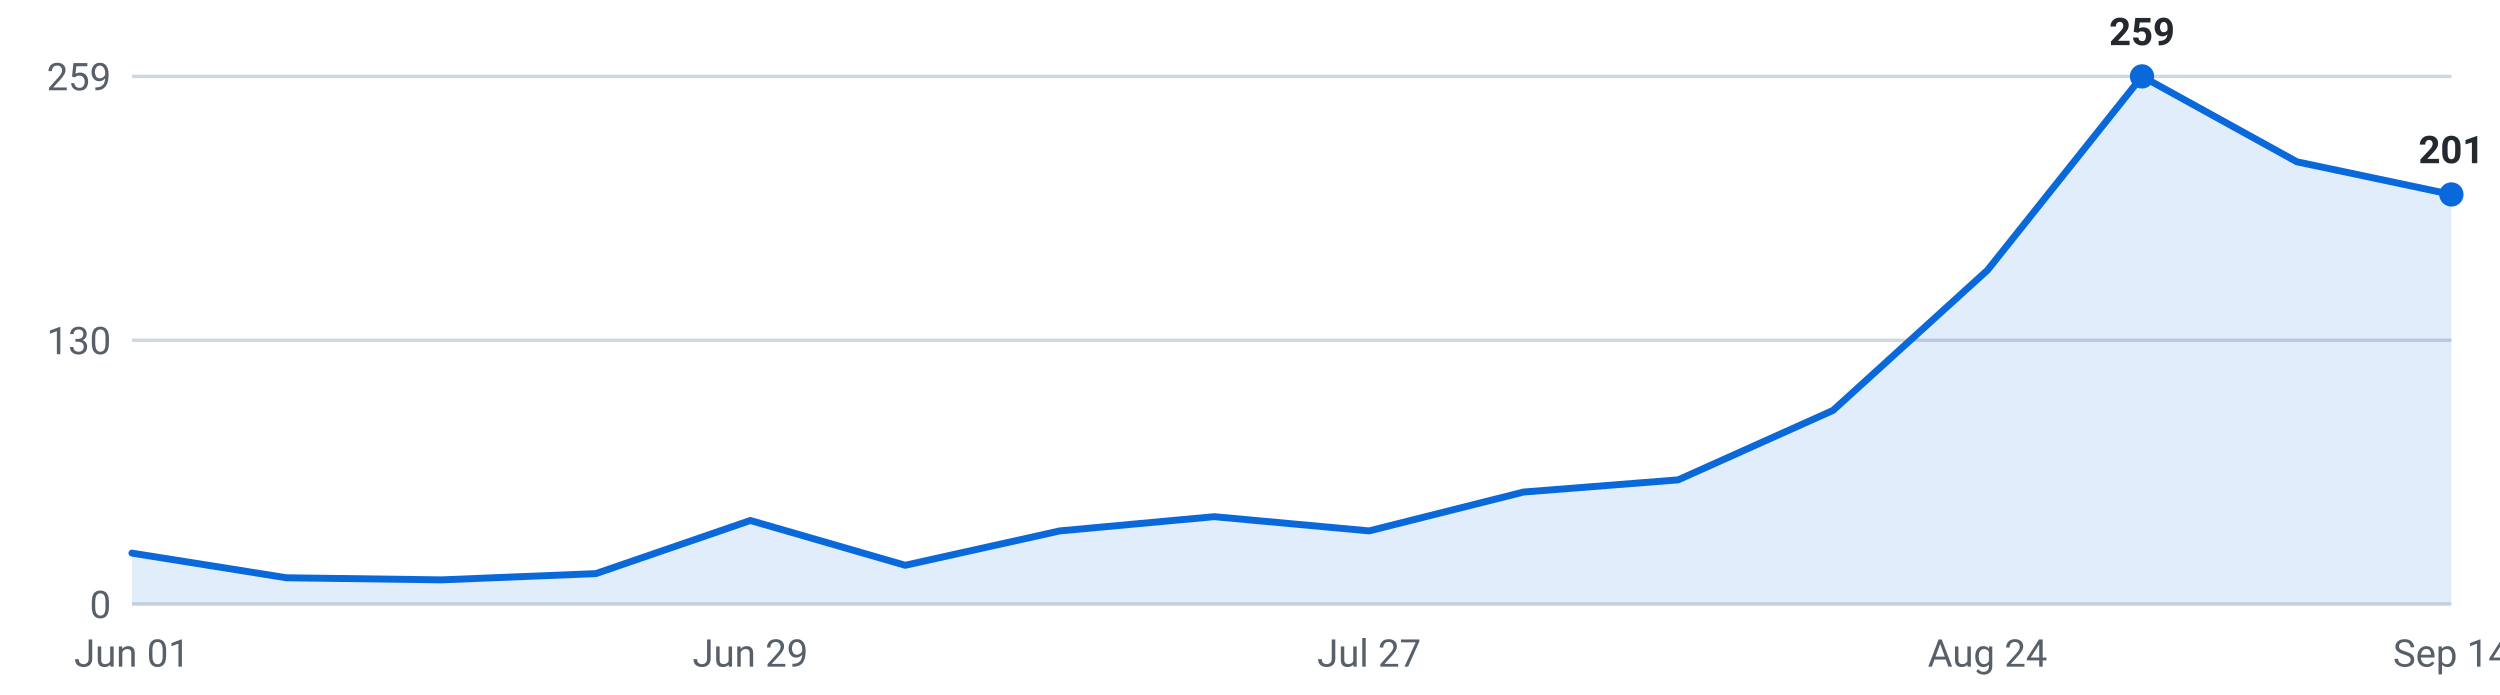
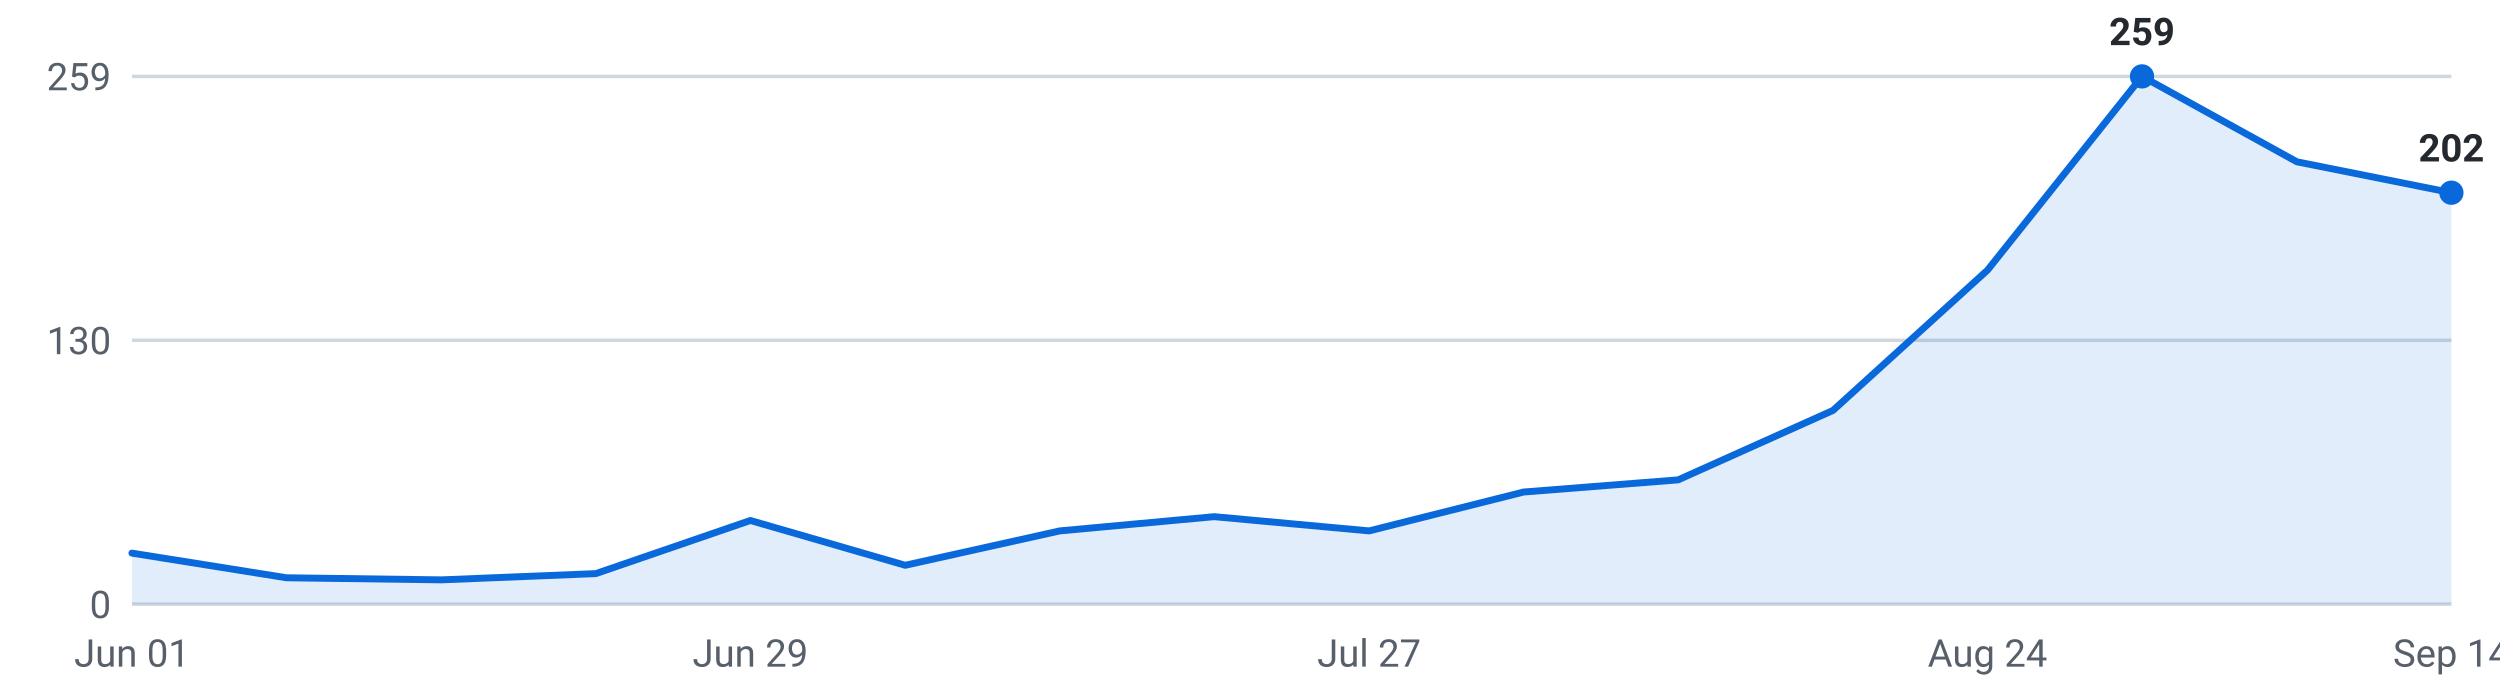
<svg xmlns="http://www.w3.org/2000/svg" viewBox="0 0 720 200" width="720" height="200" role="img" aria-label="Internships posted per week, last 16 weeks">
  <g font-family="-apple-system,Segoe UI,Roboto,sans-serif" font-size="11">
    <line x1="38" y1="174.0" x2="706" y2="174.0" stroke="#d0d7de" stroke-width="1" />
    <text x="32" y="178.0" text-anchor="end" fill="#57606a">0</text>
    <line x1="38" y1="98.0" x2="706" y2="98.0" stroke="#d0d7de" stroke-width="1" />
    <text x="32" y="102.0" text-anchor="end" fill="#57606a">130</text>
    <line x1="38" y1="22.0" x2="706" y2="22.0" stroke="#d0d7de" stroke-width="1" />
    <text x="32" y="26.0" text-anchor="end" fill="#57606a">259</text>
-     <path d="M38.0,174 L38.0,159.3 L82.5,166.4 L127.1,167.0 L171.6,165.2 L216.1,149.9 L260.7,162.8 L305.2,152.9 L349.7,148.8 L394.3,152.9 L438.8,141.7 L483.3,138.2 L527.9,118.2 L572.4,77.8 L616.9,22.0 L661.5,46.6 L706.0,56.0 L706.0,174 Z" fill="#0969da" fill-opacity="0.12" />
-     <polyline points="38.0,159.3 82.5,166.4 127.1,167.0 171.6,165.2 216.1,149.9 260.7,162.8 305.2,152.9 349.7,148.8 394.3,152.9 438.8,141.7 483.3,138.2 527.9,118.2 572.4,77.8 616.9,22.0 661.5,46.6 706.0,56.0" fill="none" stroke="#0969da" stroke-width="2" stroke-linejoin="round" stroke-linecap="round" />
+     <path d="M38.0,174 L38.0,159.3 L82.5,166.4 L127.1,167.0 L171.6,165.2 L216.1,149.9 L260.7,162.8 L305.2,152.9 L349.7,148.8 L394.3,152.9 L438.8,141.7 L483.3,138.2 L527.9,118.2 L572.4,77.8 L616.9,22.0 L661.5,46.6 L706.0,55.5 L706.0,174 Z" fill="#0969da" fill-opacity="0.12" />
+     <polyline points="38.0,159.3 82.5,166.4 127.1,167.0 171.6,165.2 216.1,149.9 260.7,162.8 305.2,152.9 349.7,148.8 394.3,152.9 438.8,141.7 483.3,138.2 527.9,118.2 572.4,77.8 616.9,22.0 661.5,46.6 706.0,55.5" fill="none" stroke="#0969da" stroke-width="2" stroke-linejoin="round" stroke-linecap="round" />
    <circle cx="616.9" cy="22.0" r="3.5" fill="#0969da" />
    <text x="616.9" y="13.0" text-anchor="middle" fill="#24292f" font-weight="600">259</text>
-     <circle cx="706.0" cy="56.0" r="3.5" fill="#0969da" />
-     <text x="706.0" y="47.0" text-anchor="middle" fill="#24292f" font-weight="600">201</text>
+     <circle cx="706.0" cy="55.5" r="3.5" fill="#0969da" />
+     <text x="706.0" y="46.5" text-anchor="middle" fill="#24292f" font-weight="600">202</text>
    <text x="38.0" y="192" text-anchor="middle" fill="#57606a">Jun 01</text>
    <text x="216.1" y="192" text-anchor="middle" fill="#57606a">Jun 29</text>
    <text x="394.3" y="192" text-anchor="middle" fill="#57606a">Jul 27</text>
    <text x="572.4" y="192" text-anchor="middle" fill="#57606a">Aug 24</text>
    <text x="706.0" y="192" text-anchor="middle" fill="#57606a">Sep 14</text>
  </g>
</svg>
